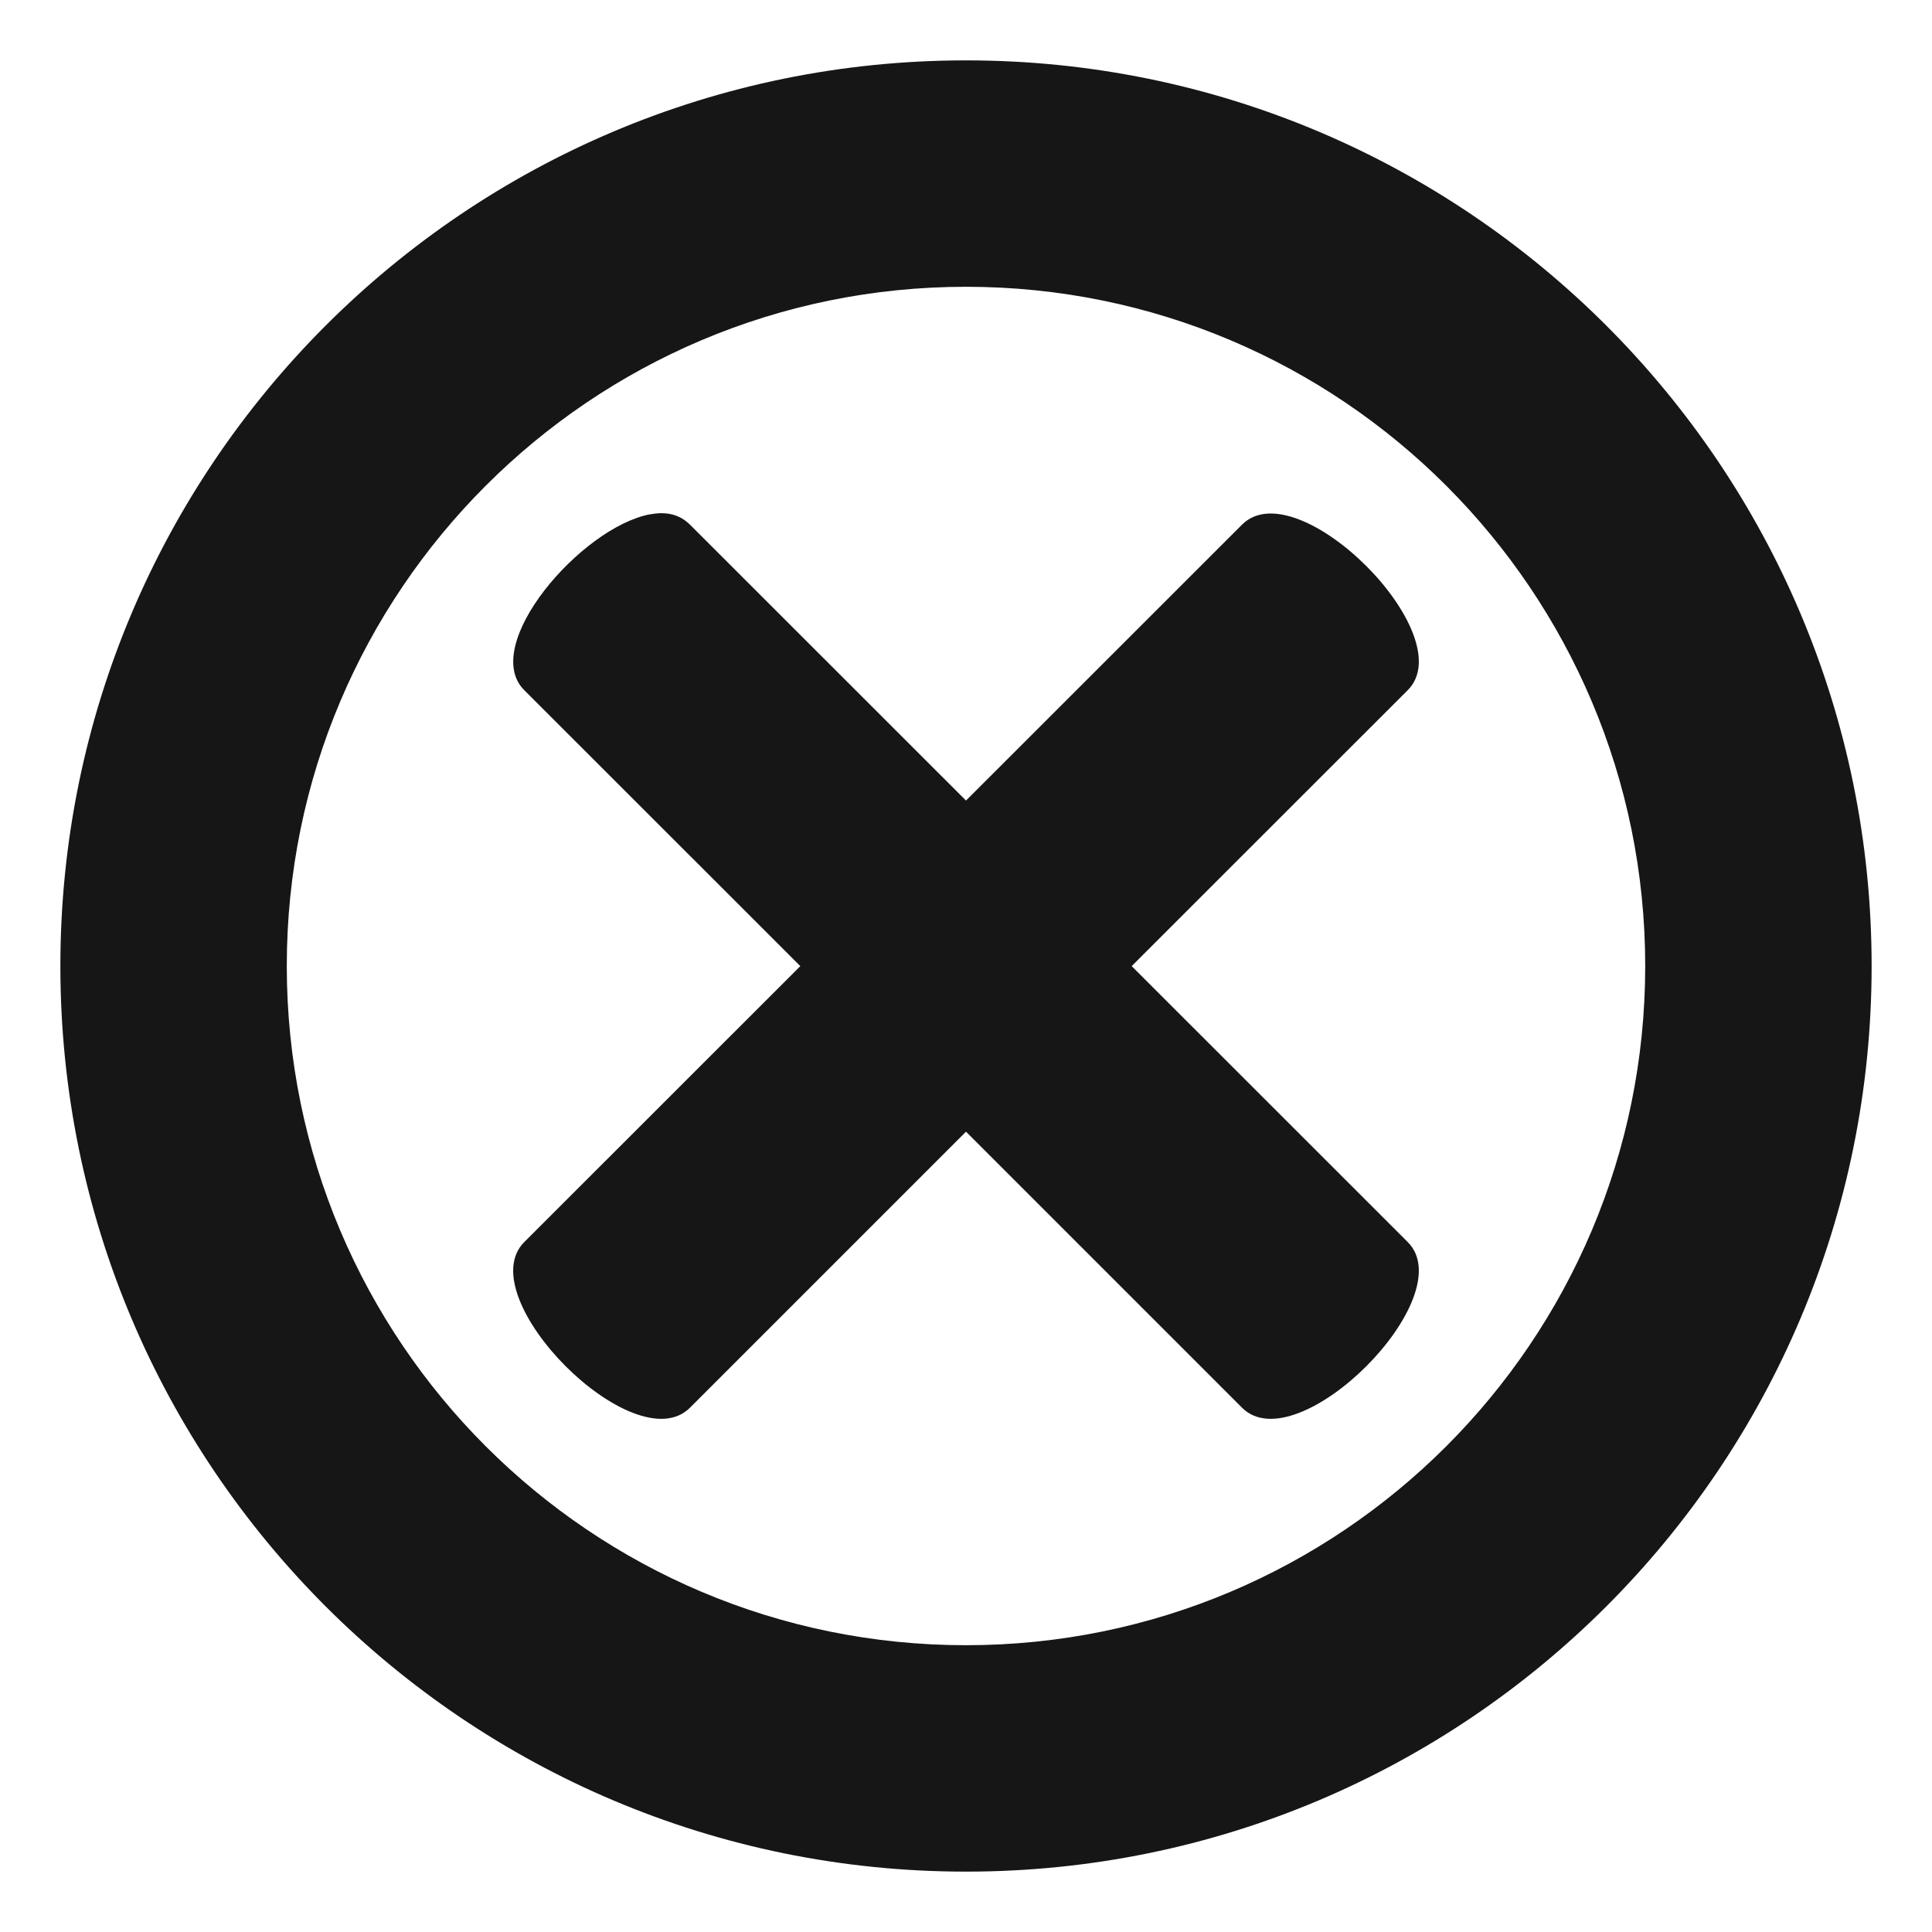
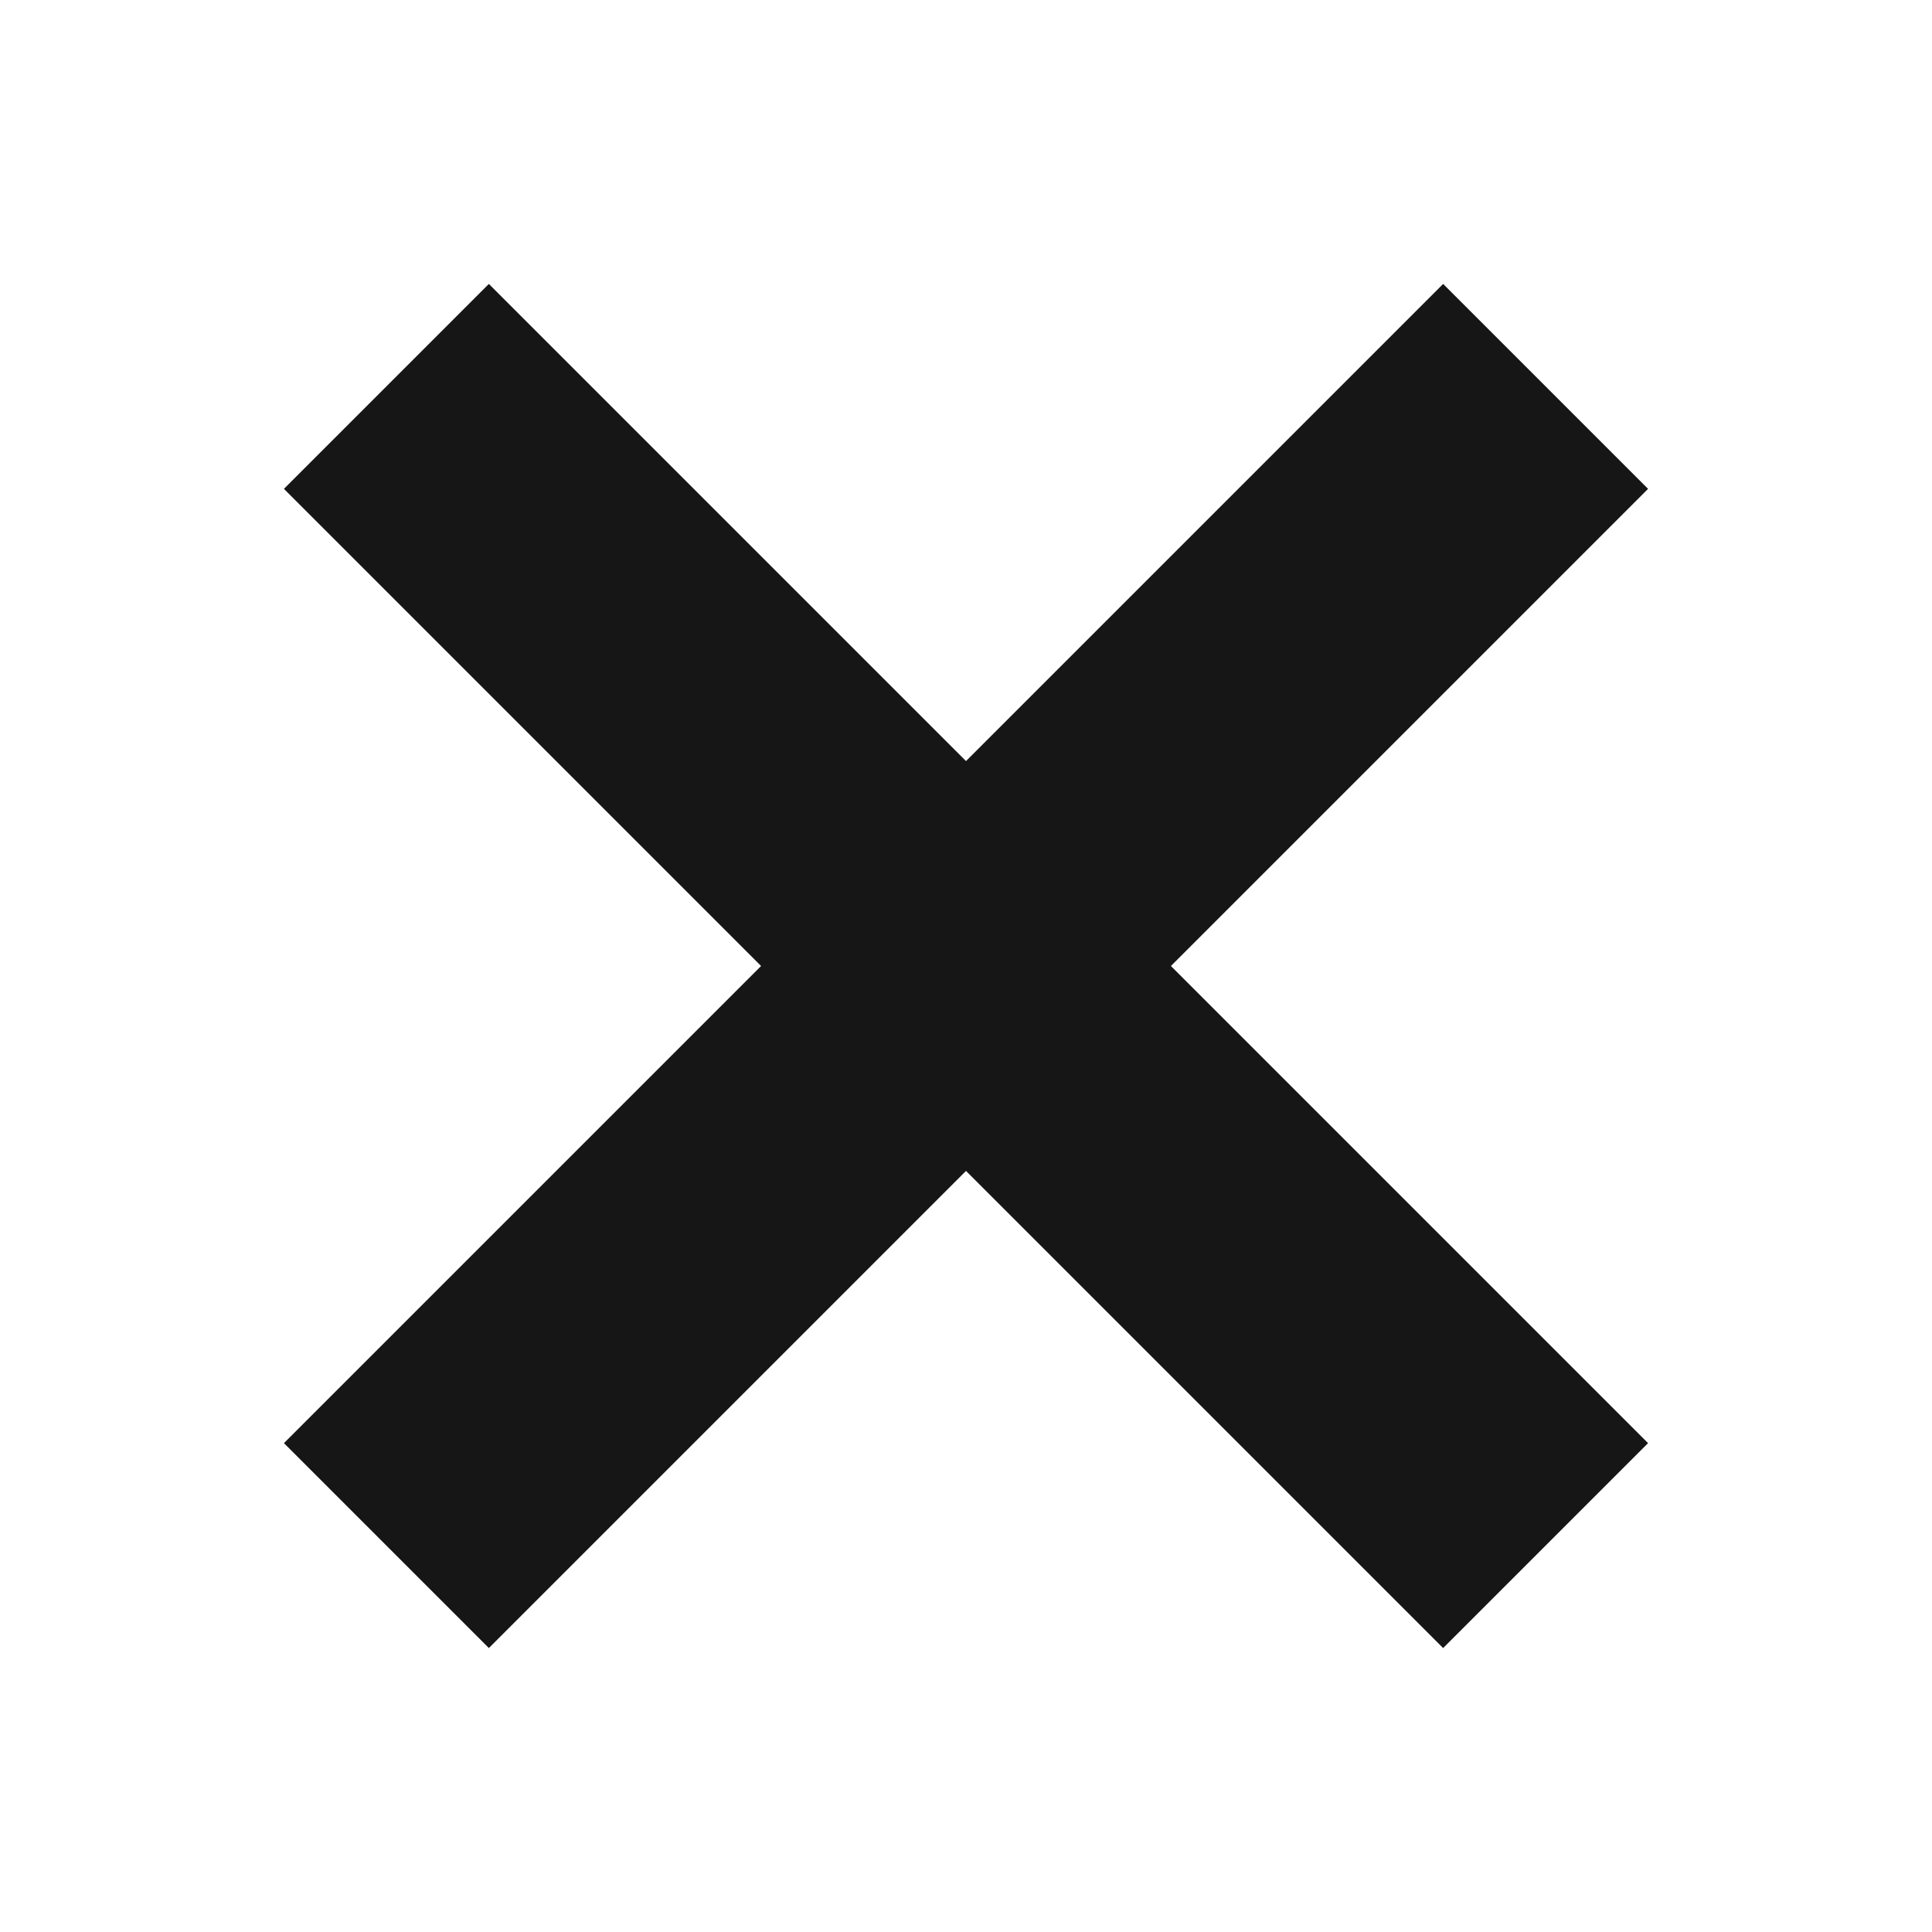
- <svg xmlns="http://www.w3.org/2000/svg" viewBox="0 0 512 512">
-   <path fill="#161616" d="M256 16C123.45 16 16 123.45 16 256s107.45 240 240 240 240-107.45 240-240S388.55 16 256 16zm0 60c99.41 0 180 80.59 180 180s-80.59 180-180 180S76 355.41 76 256 156.59 76 256 76zm-80.625 60c-.97-.005-2.006.112-3.063.313v-.032c-18.297 3.436-45.264 34.743-33.375 46.626l73.157 73.125-73.156 73.126c-14.63 14.625 29.275 58.534 43.906 43.906L256 299.906l73.156 73.156c14.63 14.628 58.537-29.28 43.906-43.906l-73.156-73.125 73.156-73.124c14.63-14.625-29.275-58.5-43.906-43.875L256 212.157l-73.156-73.125c-2.06-2.046-4.56-3.015-7.47-3.03z" />
+ <svg xmlns="http://www.w3.org/2000/svg" viewBox="0 0 20 20">
+   <g fill="none" stroke="#161616" stroke-width="3">
+     <path d="M4 4 16 16" />
+     <path d="M16 4 4 16" />
+   </g>
</svg>
